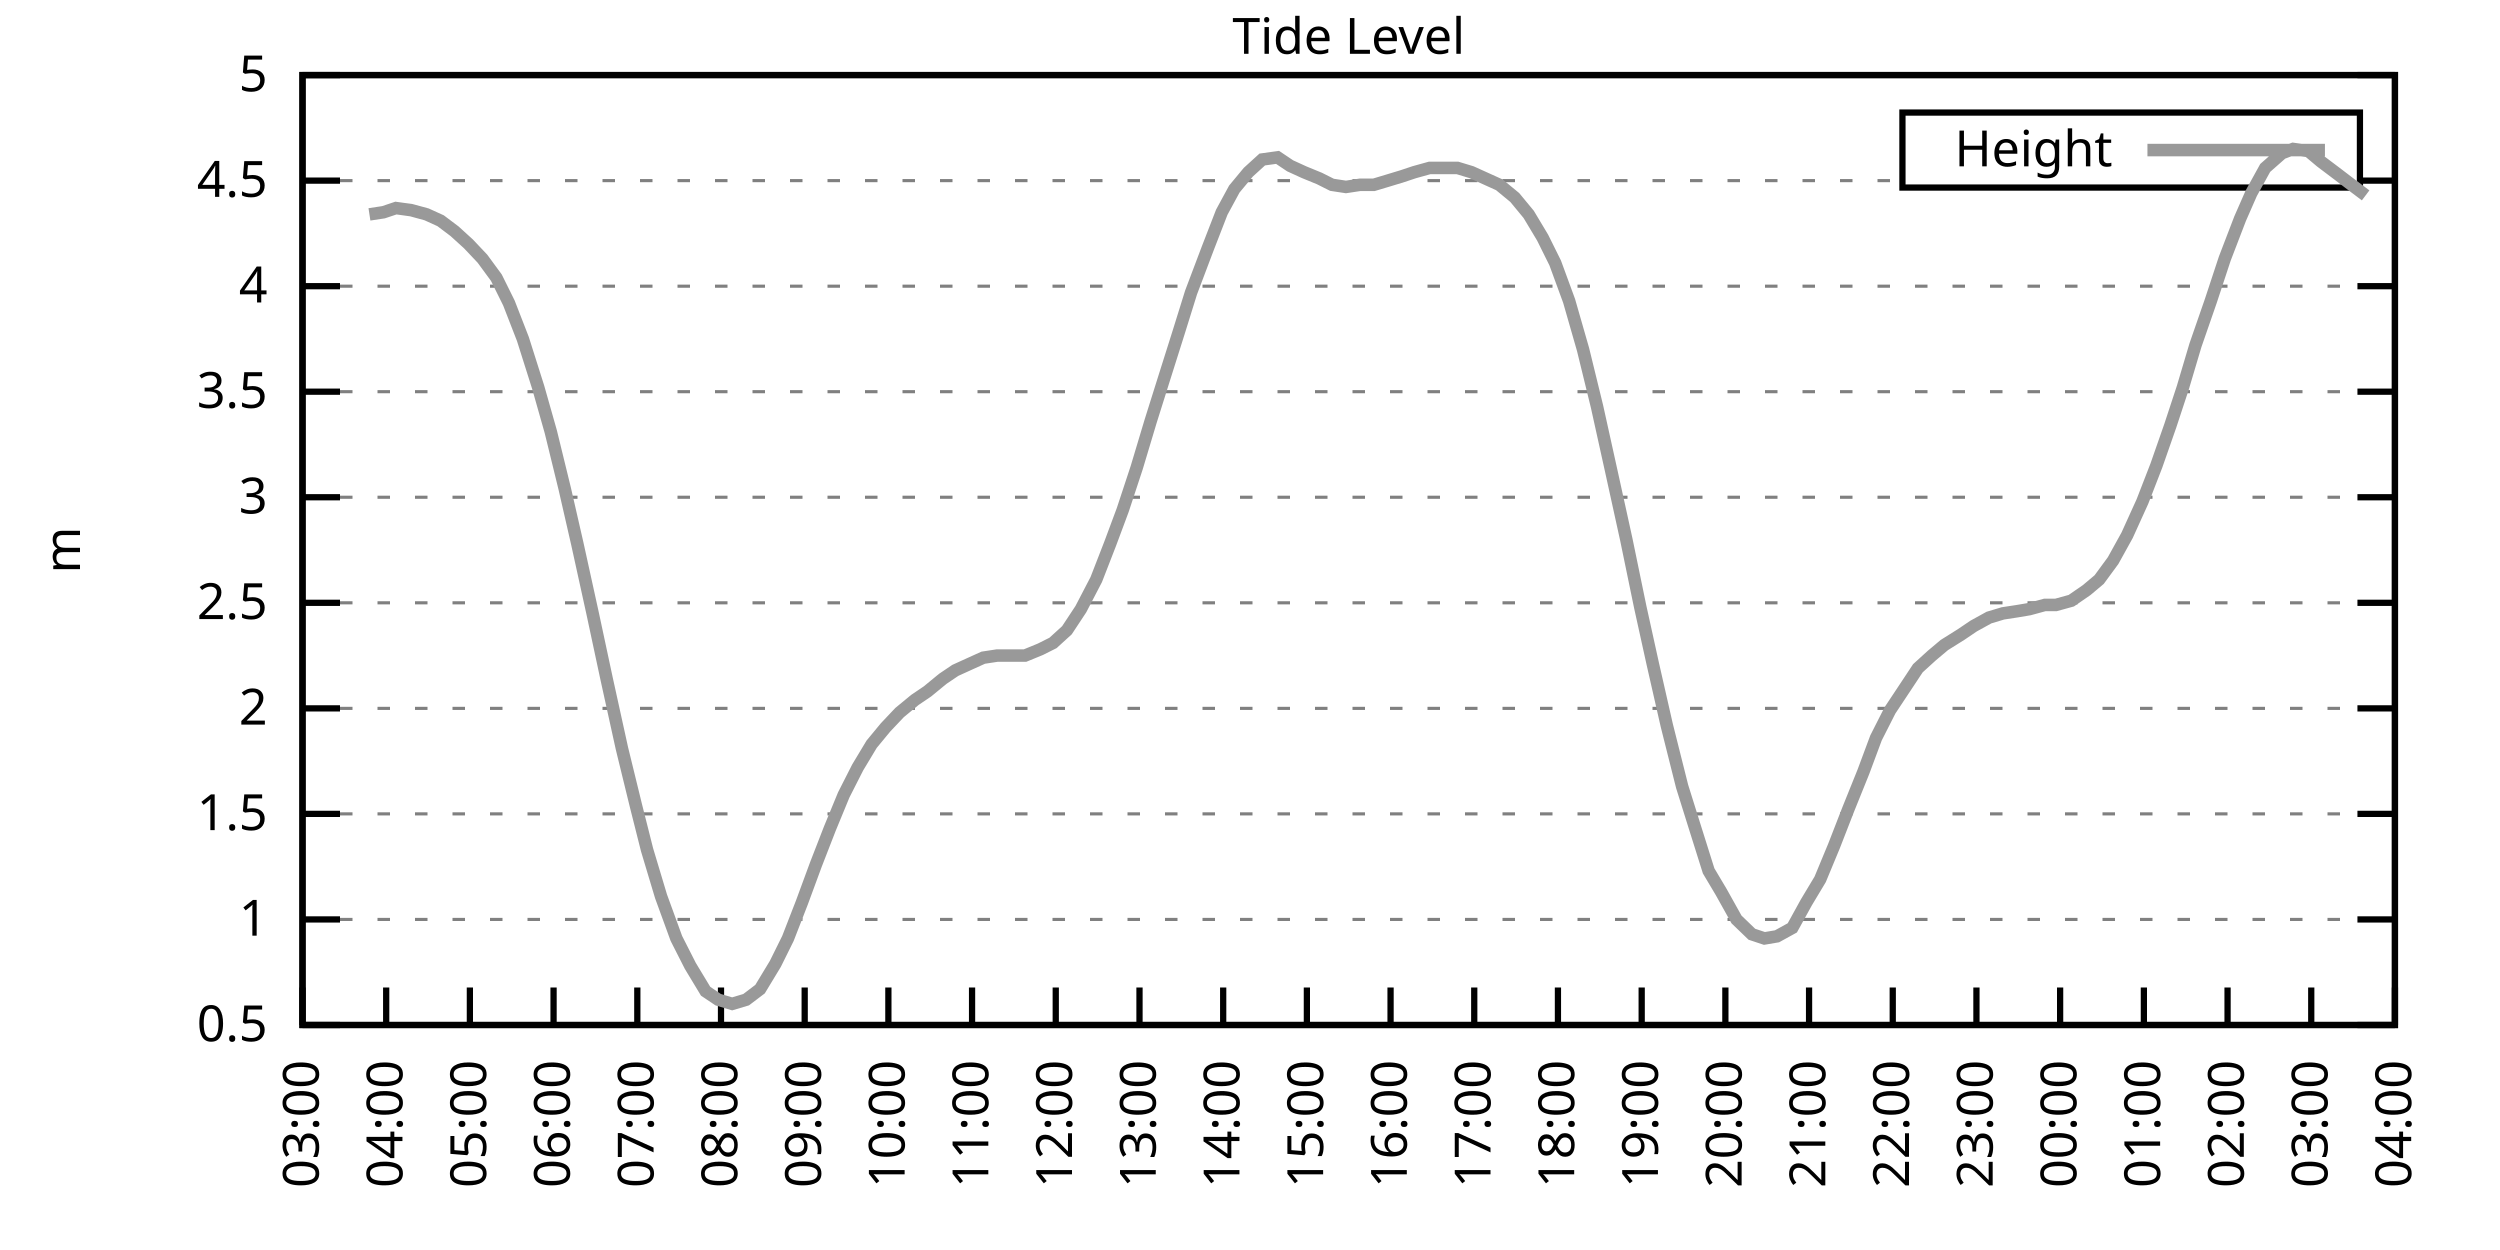
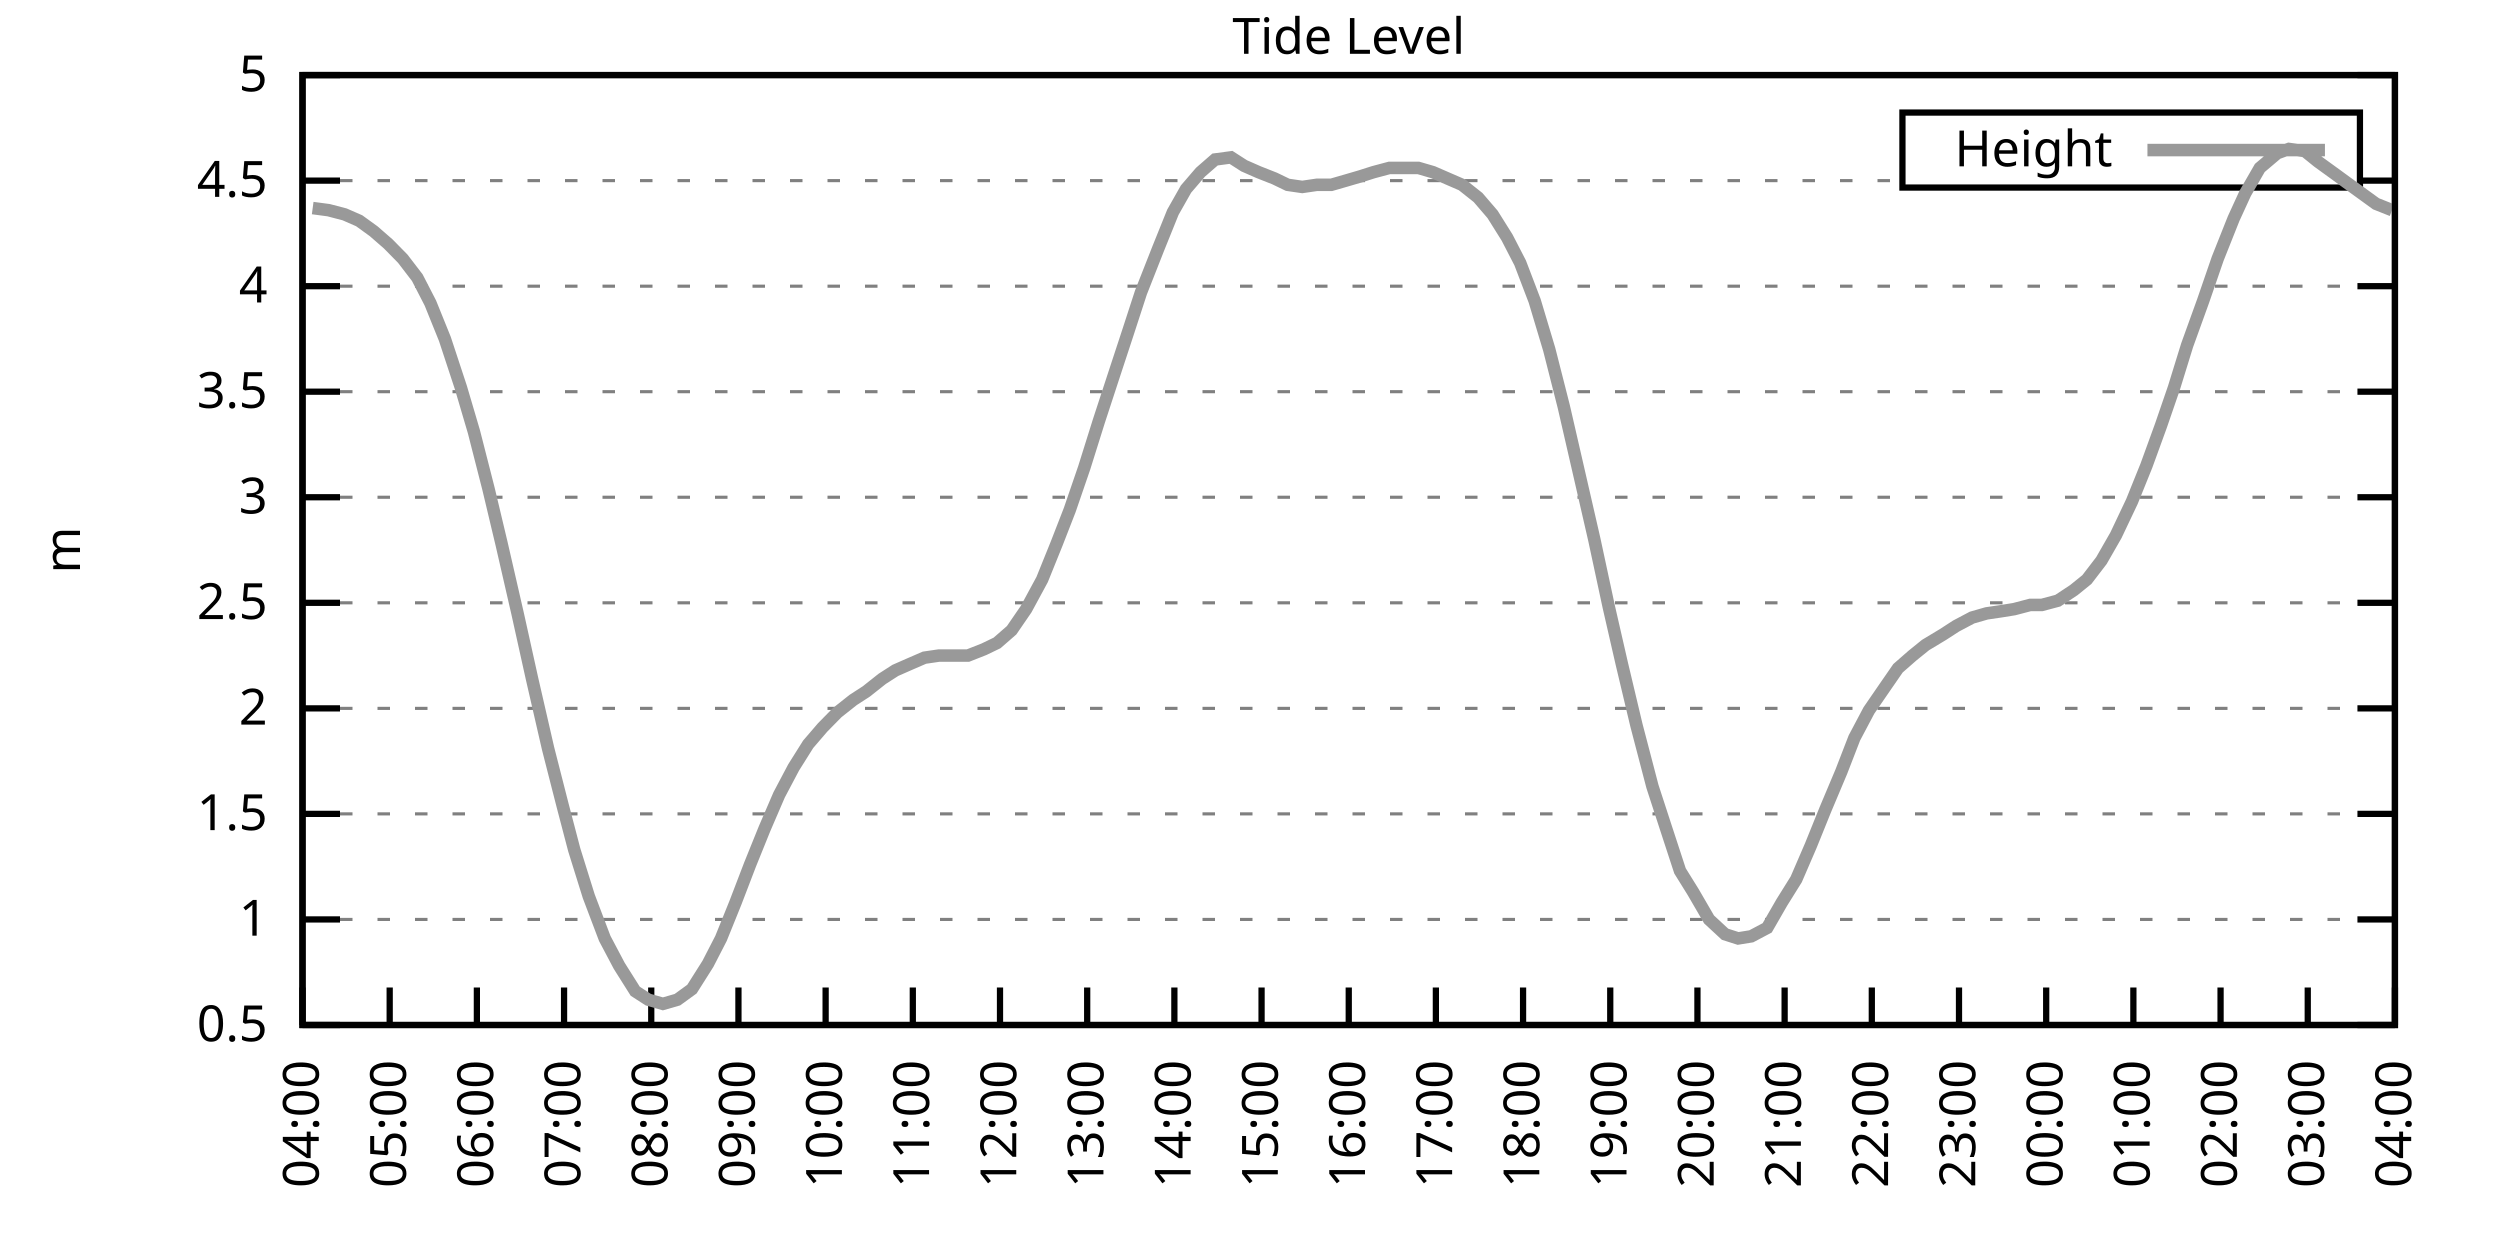
<svg xmlns="http://www.w3.org/2000/svg" xmlns:xlink="http://www.w3.org/1999/xlink" width="400" height="200" viewBox="0 0 400 200">
  <g id="gnuplot_canvas">
    <rect x="0" y="0" width="400" height="200" fill="none" />
    <defs>
      <circle id="gpDot" r="0.5" stroke-width="0.5" stroke="currentColor" />
      <path id="gpPt0" stroke-width="0.333" stroke="currentColor" d="M-1,0 h2 M0,-1 v2" />
      <path id="gpPt1" stroke-width="0.333" stroke="currentColor" d="M-1,-1 L1,1 M1,-1 L-1,1" />
      <path id="gpPt2" stroke-width="0.333" stroke="currentColor" d="M-1,0 L1,0 M0,-1 L0,1 M-1,-1 L1,1 M-1,1 L1,-1" />
      <rect id="gpPt3" stroke-width="0.333" stroke="currentColor" x="-1" y="-1" width="2" height="2" />
      <rect id="gpPt4" stroke-width="0.333" stroke="currentColor" fill="currentColor" x="-1" y="-1" width="2" height="2" />
      <circle id="gpPt5" stroke-width="0.333" stroke="currentColor" cx="0" cy="0" r="1" />
      <use xlink:href="#gpPt5" id="gpPt6" fill="currentColor" stroke="none" />
      <path id="gpPt7" stroke-width="0.333" stroke="currentColor" d="M0,-1.33 L-1.33,0.67 L1.33,0.67 z" />
      <use xlink:href="#gpPt7" id="gpPt8" fill="currentColor" stroke="none" />
      <use xlink:href="#gpPt7" id="gpPt9" stroke="currentColor" transform="rotate(180)" />
      <use xlink:href="#gpPt9" id="gpPt10" fill="currentColor" stroke="none" />
      <use xlink:href="#gpPt3" id="gpPt11" stroke="currentColor" transform="rotate(45)" />
      <use xlink:href="#gpPt11" id="gpPt12" fill="currentColor" stroke="none" />
      <path id="gpPt13" stroke-width="0.333" stroke="currentColor" d="M0,1.330 L1.265,0.411 L0.782,-1.067 L-0.782,-1.076 L-1.265,0.411 z" />
      <use xlink:href="#gpPt13" id="gpPt14" fill="currentColor" stroke="none" />
      <filter id="textbox" filterUnits="objectBoundingBox" x="0" y="0" height="1" width="1">
        <feFlood flood-color="white" flood-opacity="1" result="bgnd" />
        <feComposite in="SourceGraphic" in2="bgnd" operator="atop" />
      </filter>
      <filter id="greybox" filterUnits="objectBoundingBox" x="0" y="0" height="1" width="1">
        <feFlood flood-color="lightgrey" flood-opacity="1" result="grey" />
        <feComposite in="SourceGraphic" in2="grey" operator="atop" />
      </filter>
    </defs>
    <g fill="none" color="white" stroke="currentColor" stroke-width="1.00" stroke-linecap="butt" stroke-linejoin="miter">
</g>
    <g fill="none" color="black" stroke="currentColor" stroke-width="1.00" stroke-linecap="butt" stroke-linejoin="miter">
      <g stroke="none" shape-rendering="crispEdges">
        <polygon fill="rgb(255, 255, 255)" points="48.40,164.00 383.18,164.00 383.18,12.02 48.40,12.02 " />
      </g>
    </g>
    <g fill="none" color="black" stroke="currentColor" stroke-width="1.00" stroke-linecap="butt" stroke-linejoin="miter">
</g>
    <g fill="none" color="black" stroke="black" stroke-width="0.50" stroke-linecap="butt" stroke-linejoin="miter">
</g>
    <g fill="none" color="gray" stroke="currentColor" stroke-width="0.50" stroke-linecap="butt" stroke-linejoin="miter">
      <path stroke="gray" stroke-dasharray="2,4" class="gridline" d="M48.40,164.00 L383.19,164.00  " />
    </g>
    <g fill="none" color="gray" stroke="gray" stroke-width="1.00" stroke-linecap="butt" stroke-linejoin="miter">
</g>
    <g fill="none" color="black" stroke="currentColor" stroke-width="1.00" stroke-linecap="butt" stroke-linejoin="miter">
      <path stroke="black" d="M48.40,164.00 L54.40,164.00 M383.19,164.00 L377.19,164.00  " />
      <g transform="translate(42.80,166.60)" stroke="none" fill="black" font-family="Sans" font-size="8.00" text-anchor="end">
        <text>
          <tspan font-family="Sans"> 0.5</tspan>
        </text>
      </g>
    </g>
    <g fill="none" color="black" stroke="currentColor" stroke-width="1.00" stroke-linecap="butt" stroke-linejoin="miter">
</g>
    <g fill="none" color="black" stroke="black" stroke-width="0.50" stroke-linecap="butt" stroke-linejoin="miter">
</g>
    <g fill="none" color="gray" stroke="currentColor" stroke-width="0.50" stroke-linecap="butt" stroke-linejoin="miter">
      <path stroke="gray" stroke-dasharray="2,4" class="gridline" d="M48.40,147.11 L383.19,147.11  " />
    </g>
    <g fill="none" color="gray" stroke="gray" stroke-width="1.00" stroke-linecap="butt" stroke-linejoin="miter">
</g>
    <g fill="none" color="black" stroke="currentColor" stroke-width="1.00" stroke-linecap="butt" stroke-linejoin="miter">
      <path stroke="black" d="M48.40,147.11 L54.40,147.11 M383.19,147.11 L377.19,147.11  " />
      <g transform="translate(42.80,149.71)" stroke="none" fill="black" font-family="Sans" font-size="8.00" text-anchor="end">
        <text>
          <tspan font-family="Sans"> 1</tspan>
        </text>
      </g>
    </g>
    <g fill="none" color="black" stroke="currentColor" stroke-width="1.00" stroke-linecap="butt" stroke-linejoin="miter">
</g>
    <g fill="none" color="black" stroke="black" stroke-width="0.50" stroke-linecap="butt" stroke-linejoin="miter">
</g>
    <g fill="none" color="gray" stroke="currentColor" stroke-width="0.50" stroke-linecap="butt" stroke-linejoin="miter">
      <path stroke="gray" stroke-dasharray="2,4" class="gridline" d="M48.40,130.22 L383.19,130.22  " />
    </g>
    <g fill="none" color="gray" stroke="gray" stroke-width="1.00" stroke-linecap="butt" stroke-linejoin="miter">
</g>
    <g fill="none" color="black" stroke="currentColor" stroke-width="1.00" stroke-linecap="butt" stroke-linejoin="miter">
      <path stroke="black" d="M48.40,130.22 L54.40,130.22 M383.19,130.22 L377.19,130.22  " />
      <g transform="translate(42.80,132.82)" stroke="none" fill="black" font-family="Sans" font-size="8.00" text-anchor="end">
        <text>
          <tspan font-family="Sans"> 1.5</tspan>
        </text>
      </g>
    </g>
    <g fill="none" color="black" stroke="currentColor" stroke-width="1.00" stroke-linecap="butt" stroke-linejoin="miter">
</g>
    <g fill="none" color="black" stroke="black" stroke-width="0.50" stroke-linecap="butt" stroke-linejoin="miter">
</g>
    <g fill="none" color="gray" stroke="currentColor" stroke-width="0.50" stroke-linecap="butt" stroke-linejoin="miter">
      <path stroke="gray" stroke-dasharray="2,4" class="gridline" d="M48.40,113.34 L383.19,113.34  " />
    </g>
    <g fill="none" color="gray" stroke="gray" stroke-width="1.00" stroke-linecap="butt" stroke-linejoin="miter">
</g>
    <g fill="none" color="black" stroke="currentColor" stroke-width="1.00" stroke-linecap="butt" stroke-linejoin="miter">
      <path stroke="black" d="M48.40,113.34 L54.40,113.34 M383.19,113.34 L377.19,113.34  " />
      <g transform="translate(42.80,115.94)" stroke="none" fill="black" font-family="Sans" font-size="8.00" text-anchor="end">
        <text>
          <tspan font-family="Sans"> 2</tspan>
        </text>
      </g>
    </g>
    <g fill="none" color="black" stroke="currentColor" stroke-width="1.00" stroke-linecap="butt" stroke-linejoin="miter">
</g>
    <g fill="none" color="black" stroke="black" stroke-width="0.50" stroke-linecap="butt" stroke-linejoin="miter">
</g>
    <g fill="none" color="gray" stroke="currentColor" stroke-width="0.50" stroke-linecap="butt" stroke-linejoin="miter">
      <path stroke="gray" stroke-dasharray="2,4" class="gridline" d="M48.40,96.45 L383.19,96.45  " />
    </g>
    <g fill="none" color="gray" stroke="gray" stroke-width="1.00" stroke-linecap="butt" stroke-linejoin="miter">
</g>
    <g fill="none" color="black" stroke="currentColor" stroke-width="1.00" stroke-linecap="butt" stroke-linejoin="miter">
      <path stroke="black" d="M48.40,96.45 L54.40,96.45 M383.19,96.45 L377.19,96.45  " />
      <g transform="translate(42.80,99.05)" stroke="none" fill="black" font-family="Sans" font-size="8.00" text-anchor="end">
        <text>
          <tspan font-family="Sans"> 2.5</tspan>
        </text>
      </g>
    </g>
    <g fill="none" color="black" stroke="currentColor" stroke-width="1.00" stroke-linecap="butt" stroke-linejoin="miter">
</g>
    <g fill="none" color="black" stroke="black" stroke-width="0.50" stroke-linecap="butt" stroke-linejoin="miter">
</g>
    <g fill="none" color="gray" stroke="currentColor" stroke-width="0.50" stroke-linecap="butt" stroke-linejoin="miter">
      <path stroke="gray" stroke-dasharray="2,4" class="gridline" d="M48.40,79.56 L383.19,79.56  " />
    </g>
    <g fill="none" color="gray" stroke="gray" stroke-width="1.00" stroke-linecap="butt" stroke-linejoin="miter">
</g>
    <g fill="none" color="black" stroke="currentColor" stroke-width="1.00" stroke-linecap="butt" stroke-linejoin="miter">
      <path stroke="black" d="M48.40,79.56 L54.40,79.56 M383.19,79.56 L377.19,79.56  " />
      <g transform="translate(42.80,82.16)" stroke="none" fill="black" font-family="Sans" font-size="8.00" text-anchor="end">
        <text>
          <tspan font-family="Sans"> 3</tspan>
        </text>
      </g>
    </g>
    <g fill="none" color="black" stroke="currentColor" stroke-width="1.00" stroke-linecap="butt" stroke-linejoin="miter">
</g>
    <g fill="none" color="black" stroke="black" stroke-width="0.50" stroke-linecap="butt" stroke-linejoin="miter">
</g>
    <g fill="none" color="gray" stroke="currentColor" stroke-width="0.50" stroke-linecap="butt" stroke-linejoin="miter">
      <path stroke="gray" stroke-dasharray="2,4" class="gridline" d="M48.40,62.67 L383.19,62.67  " />
    </g>
    <g fill="none" color="gray" stroke="gray" stroke-width="1.00" stroke-linecap="butt" stroke-linejoin="miter">
</g>
    <g fill="none" color="black" stroke="currentColor" stroke-width="1.00" stroke-linecap="butt" stroke-linejoin="miter">
      <path stroke="black" d="M48.40,62.67 L54.40,62.67 M383.19,62.67 L377.19,62.67  " />
      <g transform="translate(42.80,65.27)" stroke="none" fill="black" font-family="Sans" font-size="8.00" text-anchor="end">
        <text>
          <tspan font-family="Sans"> 3.5</tspan>
        </text>
      </g>
    </g>
    <g fill="none" color="black" stroke="currentColor" stroke-width="1.00" stroke-linecap="butt" stroke-linejoin="miter">
</g>
    <g fill="none" color="black" stroke="black" stroke-width="0.50" stroke-linecap="butt" stroke-linejoin="miter">
</g>
    <g fill="none" color="gray" stroke="currentColor" stroke-width="0.50" stroke-linecap="butt" stroke-linejoin="miter">
      <path stroke="gray" stroke-dasharray="2,4" class="gridline" d="M48.40,45.79 L383.19,45.79  " />
    </g>
    <g fill="none" color="gray" stroke="gray" stroke-width="1.00" stroke-linecap="butt" stroke-linejoin="miter">
</g>
    <g fill="none" color="black" stroke="currentColor" stroke-width="1.00" stroke-linecap="butt" stroke-linejoin="miter">
      <path stroke="black" d="M48.40,45.79 L54.40,45.79 M383.19,45.79 L377.19,45.79  " />
      <g transform="translate(42.80,48.39)" stroke="none" fill="black" font-family="Sans" font-size="8.00" text-anchor="end">
        <text>
          <tspan font-family="Sans"> 4</tspan>
        </text>
      </g>
    </g>
    <g fill="none" color="black" stroke="currentColor" stroke-width="1.00" stroke-linecap="butt" stroke-linejoin="miter">
</g>
    <g fill="none" color="black" stroke="black" stroke-width="0.50" stroke-linecap="butt" stroke-linejoin="miter">
</g>
    <g fill="none" color="gray" stroke="currentColor" stroke-width="0.50" stroke-linecap="butt" stroke-linejoin="miter">
      <path stroke="gray" stroke-dasharray="2,4" class="gridline" d="M48.40,28.90 L304.39,28.90 M377.59,28.90 L383.19,28.90  " />
    </g>
    <g fill="none" color="gray" stroke="gray" stroke-width="1.00" stroke-linecap="butt" stroke-linejoin="miter">
</g>
    <g fill="none" color="black" stroke="currentColor" stroke-width="1.00" stroke-linecap="butt" stroke-linejoin="miter">
      <path stroke="black" d="M48.40,28.90 L54.40,28.90 M383.19,28.90 L377.19,28.90  " />
      <g transform="translate(42.80,31.50)" stroke="none" fill="black" font-family="Sans" font-size="8.00" text-anchor="end">
        <text>
          <tspan font-family="Sans"> 4.5</tspan>
        </text>
      </g>
    </g>
    <g fill="none" color="black" stroke="currentColor" stroke-width="1.00" stroke-linecap="butt" stroke-linejoin="miter">
</g>
    <g fill="none" color="black" stroke="black" stroke-width="0.50" stroke-linecap="butt" stroke-linejoin="miter">
</g>
    <g fill="none" color="gray" stroke="currentColor" stroke-width="0.50" stroke-linecap="butt" stroke-linejoin="miter">
      <path stroke="gray" stroke-dasharray="2,4" class="gridline" d="M48.40,12.01 L383.19,12.01  " />
    </g>
    <g fill="none" color="gray" stroke="gray" stroke-width="1.00" stroke-linecap="butt" stroke-linejoin="miter">
</g>
    <g fill="none" color="black" stroke="currentColor" stroke-width="1.00" stroke-linecap="butt" stroke-linejoin="miter">
      <path stroke="black" d="M48.40,12.01 L54.40,12.01 M383.19,12.01 L377.19,12.01  " />
      <g transform="translate(42.80,14.61)" stroke="none" fill="black" font-family="Sans" font-size="8.00" text-anchor="end">
        <text>
          <tspan font-family="Sans"> 5</tspan>
        </text>
      </g>
    </g>
    <g fill="none" color="black" stroke="currentColor" stroke-width="1.00" stroke-linecap="butt" stroke-linejoin="miter">
      <path stroke="black" d="M48.40,164.00 L48.40,158.00  " />
      <g transform="translate(51.00,169.60) rotate(270.00)" stroke="none" fill="black" font-family="Sans" font-size="8.00" text-anchor="end">
        <text>
-           <tspan font-family="Sans">03:00</tspan>
-         </text>
-       </g>
-     </g>
-     <g fill="none" color="black" stroke="currentColor" stroke-width="1.00" stroke-linecap="butt" stroke-linejoin="miter">
-       <path stroke="black" d="M61.79,164.00 L61.79,158.00  " />
-       <g transform="translate(64.39,169.60) rotate(270.00)" stroke="none" fill="black" font-family="Sans" font-size="8.00" text-anchor="end">
-         <text>
          <tspan font-family="Sans">04:00</tspan>
        </text>
      </g>
    </g>
    <g fill="none" color="black" stroke="currentColor" stroke-width="1.00" stroke-linecap="butt" stroke-linejoin="miter">
-       <path stroke="black" d="M75.18,164.00 L75.18,158.00  " />
-       <g transform="translate(77.78,169.60) rotate(270.00)" stroke="none" fill="black" font-family="Sans" font-size="8.00" text-anchor="end">
+       <path stroke="black" d="M62.35,164.00 L62.35,158.00  " />
+       <g transform="translate(64.95,169.60) rotate(270.00)" stroke="none" fill="black" font-family="Sans" font-size="8.00" text-anchor="end">
        <text>
          <tspan font-family="Sans">05:00</tspan>
        </text>
      </g>
    </g>
    <g fill="none" color="black" stroke="currentColor" stroke-width="1.00" stroke-linecap="butt" stroke-linejoin="miter">
-       <path stroke="black" d="M88.57,164.00 L88.57,158.00  " />
-       <g transform="translate(91.17,169.60) rotate(270.00)" stroke="none" fill="black" font-family="Sans" font-size="8.00" text-anchor="end">
+       <path stroke="black" d="M76.30,164.00 L76.30,158.00  " />
+       <g transform="translate(78.90,169.60) rotate(270.00)" stroke="none" fill="black" font-family="Sans" font-size="8.00" text-anchor="end">
        <text>
          <tspan font-family="Sans">06:00</tspan>
        </text>
      </g>
    </g>
    <g fill="none" color="black" stroke="currentColor" stroke-width="1.00" stroke-linecap="butt" stroke-linejoin="miter">
-       <path stroke="black" d="M101.97,164.00 L101.97,158.00  " />
-       <g transform="translate(104.57,169.60) rotate(270.00)" stroke="none" fill="black" font-family="Sans" font-size="8.00" text-anchor="end">
+       <path stroke="black" d="M90.25,164.00 L90.25,158.00  " />
+       <g transform="translate(92.85,169.60) rotate(270.00)" stroke="none" fill="black" font-family="Sans" font-size="8.00" text-anchor="end">
        <text>
          <tspan font-family="Sans">07:00</tspan>
        </text>
      </g>
    </g>
    <g fill="none" color="black" stroke="currentColor" stroke-width="1.00" stroke-linecap="butt" stroke-linejoin="miter">
-       <path stroke="black" d="M115.36,164.00 L115.36,158.00  " />
-       <g transform="translate(117.96,169.60) rotate(270.00)" stroke="none" fill="black" font-family="Sans" font-size="8.00" text-anchor="end">
+       <path stroke="black" d="M104.20,164.00 L104.20,158.00  " />
+       <g transform="translate(106.80,169.60) rotate(270.00)" stroke="none" fill="black" font-family="Sans" font-size="8.00" text-anchor="end">
        <text>
          <tspan font-family="Sans">08:00</tspan>
        </text>
      </g>
    </g>
    <g fill="none" color="black" stroke="currentColor" stroke-width="1.00" stroke-linecap="butt" stroke-linejoin="miter">
-       <path stroke="black" d="M128.75,164.00 L128.75,158.00  " />
-       <g transform="translate(131.35,169.60) rotate(270.00)" stroke="none" fill="black" font-family="Sans" font-size="8.00" text-anchor="end">
+       <path stroke="black" d="M118.15,164.00 L118.15,158.00  " />
+       <g transform="translate(120.75,169.60) rotate(270.00)" stroke="none" fill="black" font-family="Sans" font-size="8.00" text-anchor="end">
        <text>
          <tspan font-family="Sans">09:00</tspan>
        </text>
      </g>
    </g>
    <g fill="none" color="black" stroke="currentColor" stroke-width="1.00" stroke-linecap="butt" stroke-linejoin="miter">
-       <path stroke="black" d="M142.14,164.00 L142.14,158.00  " />
-       <g transform="translate(144.74,169.60) rotate(270.00)" stroke="none" fill="black" font-family="Sans" font-size="8.00" text-anchor="end">
+       <path stroke="black" d="M132.10,164.00 L132.10,158.00  " />
+       <g transform="translate(134.70,169.60) rotate(270.00)" stroke="none" fill="black" font-family="Sans" font-size="8.00" text-anchor="end">
        <text>
          <tspan font-family="Sans">10:00</tspan>
        </text>
      </g>
    </g>
    <g fill="none" color="black" stroke="currentColor" stroke-width="1.00" stroke-linecap="butt" stroke-linejoin="miter">
-       <path stroke="black" d="M155.53,164.00 L155.53,158.00  " />
-       <g transform="translate(158.13,169.60) rotate(270.00)" stroke="none" fill="black" font-family="Sans" font-size="8.00" text-anchor="end">
+       <path stroke="black" d="M146.05,164.00 L146.05,158.00  " />
+       <g transform="translate(148.65,169.60) rotate(270.00)" stroke="none" fill="black" font-family="Sans" font-size="8.00" text-anchor="end">
        <text>
          <tspan font-family="Sans">11:00</tspan>
        </text>
      </g>
    </g>
    <g fill="none" color="black" stroke="currentColor" stroke-width="1.00" stroke-linecap="butt" stroke-linejoin="miter">
-       <path stroke="black" d="M168.92,164.00 L168.92,158.00  " />
-       <g transform="translate(171.52,169.60) rotate(270.00)" stroke="none" fill="black" font-family="Sans" font-size="8.00" text-anchor="end">
+       <path stroke="black" d="M160.00,164.00 L160.00,158.00  " />
+       <g transform="translate(162.60,169.60) rotate(270.00)" stroke="none" fill="black" font-family="Sans" font-size="8.00" text-anchor="end">
        <text>
          <tspan font-family="Sans">12:00</tspan>
        </text>
      </g>
    </g>
    <g fill="none" color="black" stroke="currentColor" stroke-width="1.00" stroke-linecap="butt" stroke-linejoin="miter">
-       <path stroke="black" d="M182.32,164.00 L182.32,158.00  " />
-       <g transform="translate(184.92,169.60) rotate(270.00)" stroke="none" fill="black" font-family="Sans" font-size="8.00" text-anchor="end">
+       <path stroke="black" d="M173.95,164.00 L173.95,158.00  " />
+       <g transform="translate(176.55,169.60) rotate(270.00)" stroke="none" fill="black" font-family="Sans" font-size="8.00" text-anchor="end">
        <text>
          <tspan font-family="Sans">13:00</tspan>
        </text>
      </g>
    </g>
    <g fill="none" color="black" stroke="currentColor" stroke-width="1.00" stroke-linecap="butt" stroke-linejoin="miter">
-       <path stroke="black" d="M195.71,164.00 L195.71,158.00  " />
-       <g transform="translate(198.31,169.60) rotate(270.00)" stroke="none" fill="black" font-family="Sans" font-size="8.00" text-anchor="end">
+       <path stroke="black" d="M187.90,164.00 L187.90,158.00  " />
+       <g transform="translate(190.50,169.60) rotate(270.00)" stroke="none" fill="black" font-family="Sans" font-size="8.00" text-anchor="end">
        <text>
          <tspan font-family="Sans">14:00</tspan>
        </text>
      </g>
    </g>
    <g fill="none" color="black" stroke="currentColor" stroke-width="1.00" stroke-linecap="butt" stroke-linejoin="miter">
-       <path stroke="black" d="M209.10,164.00 L209.10,158.00  " />
-       <g transform="translate(211.70,169.60) rotate(270.00)" stroke="none" fill="black" font-family="Sans" font-size="8.00" text-anchor="end">
+       <path stroke="black" d="M201.85,164.00 L201.85,158.00  " />
+       <g transform="translate(204.45,169.60) rotate(270.00)" stroke="none" fill="black" font-family="Sans" font-size="8.00" text-anchor="end">
        <text>
          <tspan font-family="Sans">15:00</tspan>
        </text>
      </g>
    </g>
    <g fill="none" color="black" stroke="currentColor" stroke-width="1.00" stroke-linecap="butt" stroke-linejoin="miter">
-       <path stroke="black" d="M222.49,164.00 L222.49,158.00  " />
-       <g transform="translate(225.09,169.60) rotate(270.00)" stroke="none" fill="black" font-family="Sans" font-size="8.00" text-anchor="end">
+       <path stroke="black" d="M215.80,164.00 L215.80,158.00  " />
+       <g transform="translate(218.40,169.60) rotate(270.00)" stroke="none" fill="black" font-family="Sans" font-size="8.00" text-anchor="end">
        <text>
          <tspan font-family="Sans">16:00</tspan>
        </text>
      </g>
    </g>
    <g fill="none" color="black" stroke="currentColor" stroke-width="1.00" stroke-linecap="butt" stroke-linejoin="miter">
-       <path stroke="black" d="M235.88,164.00 L235.88,158.00  " />
-       <g transform="translate(238.48,169.60) rotate(270.00)" stroke="none" fill="black" font-family="Sans" font-size="8.00" text-anchor="end">
+       <path stroke="black" d="M229.74,164.00 L229.74,158.00  " />
+       <g transform="translate(232.34,169.60) rotate(270.00)" stroke="none" fill="black" font-family="Sans" font-size="8.00" text-anchor="end">
        <text>
          <tspan font-family="Sans">17:00</tspan>
        </text>
      </g>
    </g>
    <g fill="none" color="black" stroke="currentColor" stroke-width="1.00" stroke-linecap="butt" stroke-linejoin="miter">
-       <path stroke="black" d="M249.27,164.00 L249.27,158.00  " />
-       <g transform="translate(251.87,169.60) rotate(270.00)" stroke="none" fill="black" font-family="Sans" font-size="8.00" text-anchor="end">
+       <path stroke="black" d="M243.69,164.00 L243.69,158.00  " />
+       <g transform="translate(246.29,169.60) rotate(270.00)" stroke="none" fill="black" font-family="Sans" font-size="8.00" text-anchor="end">
        <text>
          <tspan font-family="Sans">18:00</tspan>
        </text>
      </g>
    </g>
    <g fill="none" color="black" stroke="currentColor" stroke-width="1.00" stroke-linecap="butt" stroke-linejoin="miter">
-       <path stroke="black" d="M262.67,164.00 L262.67,158.00  " />
-       <g transform="translate(265.27,169.60) rotate(270.00)" stroke="none" fill="black" font-family="Sans" font-size="8.00" text-anchor="end">
+       <path stroke="black" d="M257.64,164.00 L257.64,158.00  " />
+       <g transform="translate(260.24,169.60) rotate(270.00)" stroke="none" fill="black" font-family="Sans" font-size="8.00" text-anchor="end">
        <text>
          <tspan font-family="Sans">19:00</tspan>
        </text>
      </g>
    </g>
    <g fill="none" color="black" stroke="currentColor" stroke-width="1.00" stroke-linecap="butt" stroke-linejoin="miter">
-       <path stroke="black" d="M276.06,164.00 L276.06,158.00  " />
-       <g transform="translate(278.66,169.60) rotate(270.00)" stroke="none" fill="black" font-family="Sans" font-size="8.00" text-anchor="end">
+       <path stroke="black" d="M271.59,164.00 L271.59,158.00  " />
+       <g transform="translate(274.19,169.60) rotate(270.00)" stroke="none" fill="black" font-family="Sans" font-size="8.00" text-anchor="end">
        <text>
          <tspan font-family="Sans">20:00</tspan>
        </text>
      </g>
    </g>
    <g fill="none" color="black" stroke="currentColor" stroke-width="1.00" stroke-linecap="butt" stroke-linejoin="miter">
-       <path stroke="black" d="M289.45,164.00 L289.45,158.00  " />
-       <g transform="translate(292.05,169.60) rotate(270.00)" stroke="none" fill="black" font-family="Sans" font-size="8.00" text-anchor="end">
+       <path stroke="black" d="M285.54,164.00 L285.54,158.00  " />
+       <g transform="translate(288.14,169.60) rotate(270.00)" stroke="none" fill="black" font-family="Sans" font-size="8.00" text-anchor="end">
        <text>
          <tspan font-family="Sans">21:00</tspan>
        </text>
      </g>
    </g>
    <g fill="none" color="black" stroke="currentColor" stroke-width="1.00" stroke-linecap="butt" stroke-linejoin="miter">
-       <path stroke="black" d="M302.84,164.00 L302.84,158.00  " />
-       <g transform="translate(305.44,169.60) rotate(270.00)" stroke="none" fill="black" font-family="Sans" font-size="8.00" text-anchor="end">
+       <path stroke="black" d="M299.49,164.00 L299.49,158.00  " />
+       <g transform="translate(302.09,169.60) rotate(270.00)" stroke="none" fill="black" font-family="Sans" font-size="8.00" text-anchor="end">
        <text>
          <tspan font-family="Sans">22:00</tspan>
        </text>
      </g>
    </g>
    <g fill="none" color="black" stroke="currentColor" stroke-width="1.00" stroke-linecap="butt" stroke-linejoin="miter">
-       <path stroke="black" d="M316.23,164.00 L316.23,158.00  " />
-       <g transform="translate(318.83,169.60) rotate(270.00)" stroke="none" fill="black" font-family="Sans" font-size="8.00" text-anchor="end">
+       <path stroke="black" d="M313.44,164.00 L313.44,158.00  " />
+       <g transform="translate(316.04,169.60) rotate(270.00)" stroke="none" fill="black" font-family="Sans" font-size="8.00" text-anchor="end">
        <text>
          <tspan font-family="Sans">23:00</tspan>
        </text>
      </g>
    </g>
    <g fill="none" color="black" stroke="currentColor" stroke-width="1.00" stroke-linecap="butt" stroke-linejoin="miter">
-       <path stroke="black" d="M329.62,164.00 L329.62,158.00  " />
-       <g transform="translate(332.22,169.60) rotate(270.00)" stroke="none" fill="black" font-family="Sans" font-size="8.00" text-anchor="end">
+       <path stroke="black" d="M327.39,164.00 L327.39,158.00  " />
+       <g transform="translate(329.99,169.60) rotate(270.00)" stroke="none" fill="black" font-family="Sans" font-size="8.00" text-anchor="end">
        <text>
          <tspan font-family="Sans">00:00</tspan>
        </text>
      </g>
    </g>
    <g fill="none" color="black" stroke="currentColor" stroke-width="1.00" stroke-linecap="butt" stroke-linejoin="miter">
-       <path stroke="black" d="M343.02,164.00 L343.02,158.00  " />
-       <g transform="translate(345.62,169.60) rotate(270.00)" stroke="none" fill="black" font-family="Sans" font-size="8.00" text-anchor="end">
+       <path stroke="black" d="M341.34,164.00 L341.34,158.00  " />
+       <g transform="translate(343.94,169.60) rotate(270.00)" stroke="none" fill="black" font-family="Sans" font-size="8.00" text-anchor="end">
        <text>
          <tspan font-family="Sans">01:00</tspan>
        </text>
      </g>
    </g>
    <g fill="none" color="black" stroke="currentColor" stroke-width="1.00" stroke-linecap="butt" stroke-linejoin="miter">
-       <path stroke="black" d="M356.41,164.00 L356.41,158.00  " />
-       <g transform="translate(359.01,169.60) rotate(270.00)" stroke="none" fill="black" font-family="Sans" font-size="8.00" text-anchor="end">
+       <path stroke="black" d="M355.29,164.00 L355.29,158.00  " />
+       <g transform="translate(357.89,169.60) rotate(270.00)" stroke="none" fill="black" font-family="Sans" font-size="8.00" text-anchor="end">
        <text>
          <tspan font-family="Sans">02:00</tspan>
        </text>
      </g>
    </g>
    <g fill="none" color="black" stroke="currentColor" stroke-width="1.00" stroke-linecap="butt" stroke-linejoin="miter">
-       <path stroke="black" d="M369.80,164.00 L369.80,158.00  " />
-       <g transform="translate(372.40,169.60) rotate(270.00)" stroke="none" fill="black" font-family="Sans" font-size="8.00" text-anchor="end">
+       <path stroke="black" d="M369.24,164.00 L369.24,158.00  " />
+       <g transform="translate(371.84,169.60) rotate(270.00)" stroke="none" fill="black" font-family="Sans" font-size="8.00" text-anchor="end">
        <text>
          <tspan font-family="Sans">03:00</tspan>
        </text>
      </g>
    </g>
    <g fill="none" color="black" stroke="currentColor" stroke-width="1.00" stroke-linecap="butt" stroke-linejoin="miter">
      <path stroke="black" d="M383.19,164.00 L383.19,158.00  " />
      <g transform="translate(385.79,169.60) rotate(270.00)" stroke="none" fill="black" font-family="Sans" font-size="8.00" text-anchor="end">
        <text>
          <tspan font-family="Sans">04:00</tspan>
        </text>
      </g>
    </g>
    <g fill="none" color="black" stroke="currentColor" stroke-width="1.00" stroke-linecap="butt" stroke-linejoin="miter">
</g>
    <g fill="none" color="black" stroke="currentColor" stroke-width="1.00" stroke-linecap="butt" stroke-linejoin="miter">
      <path stroke="black" d="M48.40,12.01 L48.40,164.00 L383.19,164.00 L383.19,12.01 L48.40,12.01 Z  " />
    </g>
    <g fill="none" color="black" stroke="currentColor" stroke-width="1.00" stroke-linecap="butt" stroke-linejoin="miter">
</g>
    <g fill="none" color="black" stroke="currentColor" stroke-width="1.00" stroke-linecap="butt" stroke-linejoin="miter">
      <path stroke="black" d="M304.39,30.01 L304.39,18.01 L377.59,18.01 L377.59,30.01 L304.39,30.01 Z  " />
    </g>
    <g id="Tide_level_plot_1">
      <g fill="none" color="white" stroke="black" stroke-width="2.00" stroke-linecap="butt" stroke-linejoin="miter">
</g>
      <g fill="none" color="black" stroke="currentColor" stroke-width="2.00" stroke-linecap="butt" stroke-linejoin="miter">
        <g transform="translate(337.99,26.61)" stroke="none" fill="black" font-family="Sans" font-size="8.00" text-anchor="end">
          <text>
            <tspan font-family="Sans">Height</tspan>
          </text>
        </g>
      </g>
      <g fill="none" color="black" stroke="currentColor" stroke-width="2.00" stroke-linecap="butt" stroke-linejoin="miter">
-         <path stroke="rgb(153, 153, 153)" d="M343.59,24.01 L371.99,24.01 M59.11,34.30 L61.35,33.96 L63.35,33.29 L65.81,33.63 L68.26,34.30 L70.50,35.32   L72.73,37.00 L74.96,39.03 L77.19,41.39 L79.42,44.43 L81.43,48.49 L83.66,54.23 L86.12,62.00 L88.13,69.09   L90.36,78.21 L92.37,86.99 L94.82,98.14 L97.06,108.61 L99.51,119.75 L101.74,128.87 L103.53,135.97 L105.76,143.40   L108.22,150.15 L110.45,154.54 L112.90,158.60 L114.91,159.95 L117.14,160.62 L119.38,159.95 L121.61,158.26 L124.06,154.21   L126.07,150.15 L128.30,144.41 L130.54,138.33 L132.77,132.59 L135.00,127.18 L137.23,122.79 L139.46,119.08 L141.69,116.38   L143.93,114.01 L146.38,111.99 L148.39,110.63 L150.85,108.61 L152.85,107.26 L155.09,106.24 L157.32,105.23 L159.55,104.89   L162.01,104.89 L164.01,104.89 L166.47,103.88 L168.48,102.87 L170.71,100.84 L172.94,97.46 L175.40,92.73 L177.63,86.99   L179.64,81.59 L181.87,74.83 L184.10,67.40 L186.33,60.31 L188.57,53.22 L190.57,46.80 L193.25,39.71 L195.48,33.96   L197.49,30.25 L199.73,27.55 L201.96,25.52 L204.41,25.18 L206.42,26.53 L208.65,27.55 L211.11,28.56 L213.12,29.57   L215.35,29.91 L217.58,29.57 L219.81,29.57 L222.04,28.90 L224.28,28.22 L226.29,27.55 L228.74,26.87 L230.97,26.87   L233.20,26.87 L235.44,27.55 L237.67,28.56 L239.90,29.57 L242.36,31.60 L244.59,34.30 L246.82,38.02 L248.83,42.07   L251.06,48.15 L253.29,55.92 L255.52,65.04 L257.76,75.17 L260.21,86.32 L262.44,97.12 L264.45,106.24 L266.68,116.04   L269.14,125.83 L271.15,132.25 L273.38,139.34 L275.39,142.72 L277.84,147.11 L280.30,149.48 L282.31,150.15 L284.32,149.81   L286.77,148.46 L289.00,144.41 L291.23,140.69 L293.47,135.29 L295.70,129.55 L298.15,123.47 L300.16,118.07 L302.39,113.67   L304.85,109.96 L306.86,106.92 L309.09,104.89 L311.10,103.20 L313.78,101.52 L315.79,100.16 L318.24,98.81 L320.47,98.14   L322.70,97.80 L324.71,97.46 L327.17,96.79 L328.95,96.79 L331.41,96.11 L333.86,94.42 L335.87,92.73 L338.10,89.69   L340.34,85.64 L342.79,80.24 L345.02,74.49 L347.26,68.08 L349.26,62.00 L351.27,55.24 L353.73,48.15 L355.96,41.39   L358.42,34.98 L360.20,30.92 L362.43,26.87 L365.11,24.51 L366.90,23.83 L369.35,24.17 L371.36,25.86 L374.04,27.88   L375.82,29.24 L378.50,31.26  " />
+         <path stroke="rgb(153, 153, 153)" d="M343.59,24.01 L371.99,24.01 M50.03,33.29 L52.58,33.63 L55.14,34.30 L57.47,35.32 L59.79,37.00 L62.12,39.03   L64.44,41.39 L66.77,44.43 L68.86,48.49 L71.18,54.23 L73.74,62.00 L75.83,69.09 L78.16,78.21 L80.25,86.99   L82.81,98.14 L85.13,108.61 L87.69,119.75 L90.02,128.87 L91.88,135.97 L94.20,143.40 L96.76,150.15 L99.08,154.54   L101.64,158.60 L103.73,159.95 L106.06,160.62 L108.38,159.95 L110.71,158.26 L113.27,154.21 L115.36,150.15 L117.68,144.41   L120.01,138.33 L122.33,132.59 L124.66,127.18 L126.98,122.79 L129.31,119.08 L131.63,116.38 L133.96,114.01 L136.51,111.99   L138.61,110.63 L141.16,108.61 L143.26,107.26 L145.58,106.24 L147.91,105.23 L150.23,104.89 L152.79,104.89 L154.88,104.89   L157.44,103.88 L159.53,102.87 L161.86,100.84 L164.18,97.46 L166.74,92.73 L169.06,86.99 L171.16,81.59 L173.48,74.83   L175.81,67.40 L178.13,60.31 L180.46,53.22 L182.55,46.80 L185.34,39.71 L187.66,33.96 L189.76,30.25 L192.08,27.55   L194.41,25.52 L196.96,25.18 L199.06,26.53 L201.38,27.55 L203.94,28.56 L206.03,29.57 L208.36,29.91 L210.68,29.57   L213.01,29.57 L215.33,28.90 L217.65,28.22 L219.75,27.55 L222.30,26.87 L224.63,26.87 L226.95,26.87 L229.28,27.55   L231.60,28.56 L233.93,29.57 L236.49,31.60 L238.81,34.30 L241.14,38.02 L243.23,42.07 L245.55,48.15 L247.88,55.92   L250.20,65.04 L252.53,75.17 L255.09,86.32 L257.41,97.12 L259.50,106.24 L261.83,116.04 L264.39,125.83 L266.48,132.25   L268.80,139.34 L270.90,142.72 L273.45,147.11 L276.01,149.48 L278.10,150.15 L280.20,149.81 L282.75,148.46 L285.08,144.41   L287.40,140.69 L289.73,135.29 L292.05,129.55 L294.61,123.47 L296.70,118.07 L299.03,113.67 L301.58,109.96 L303.68,106.92   L306.00,104.89 L308.09,103.20 L310.88,101.52 L312.98,100.16 L315.53,98.81 L317.86,98.14 L320.18,97.80 L322.28,97.46   L324.83,96.79 L326.69,96.79 L329.25,96.11 L331.81,94.42 L333.90,92.73 L336.23,89.69 L338.55,85.64 L341.11,80.24   L343.43,74.49 L345.76,68.08 L347.85,62.00 L349.94,55.24 L352.50,48.15 L354.83,41.39 L357.38,34.98 L359.24,30.92   L361.57,26.87 L364.36,24.51 L366.22,23.83 L368.78,24.17 L370.87,25.86 L373.66,27.88 L375.52,29.24 L378.31,31.26   L380.17,32.61 L382.73,33.63  " />
      </g>
    </g>
    <g fill="none" color="black" stroke="currentColor" stroke-width="2.00" stroke-linecap="butt" stroke-linejoin="miter">
</g>
    <g fill="none" color="black" stroke="black" stroke-width="1.00" stroke-linecap="butt" stroke-linejoin="miter">
</g>
    <g fill="none" color="black" stroke="currentColor" stroke-width="1.00" stroke-linecap="butt" stroke-linejoin="miter">
      <path stroke="black" d="M48.40,12.01 L48.40,164.00 L383.19,164.00 L383.19,12.01 L48.40,12.01 Z  " />
      <g transform="translate(12.80,88.01) rotate(270.00)" stroke="none" fill="black" font-family="Sans" font-size="8.00" text-anchor="middle">
        <text>
          <tspan font-family="Sans">m</tspan>
        </text>
      </g>
    </g>
    <g fill="none" color="black" stroke="currentColor" stroke-width="1.00" stroke-linecap="butt" stroke-linejoin="miter">
</g>
    <g fill="none" color="black" stroke="currentColor" stroke-width="1.00" stroke-linecap="butt" stroke-linejoin="miter">
      <g transform="translate(215.79,8.61)" stroke="none" fill="black" font-family="Sans" font-size="8.00" text-anchor="middle">
        <text>
          <tspan font-family="Sans">Tide Level</tspan>
        </text>
      </g>
    </g>
    <g fill="none" color="black" stroke="currentColor" stroke-width="1.00" stroke-linecap="butt" stroke-linejoin="miter">
</g>
  </g>
</svg>
